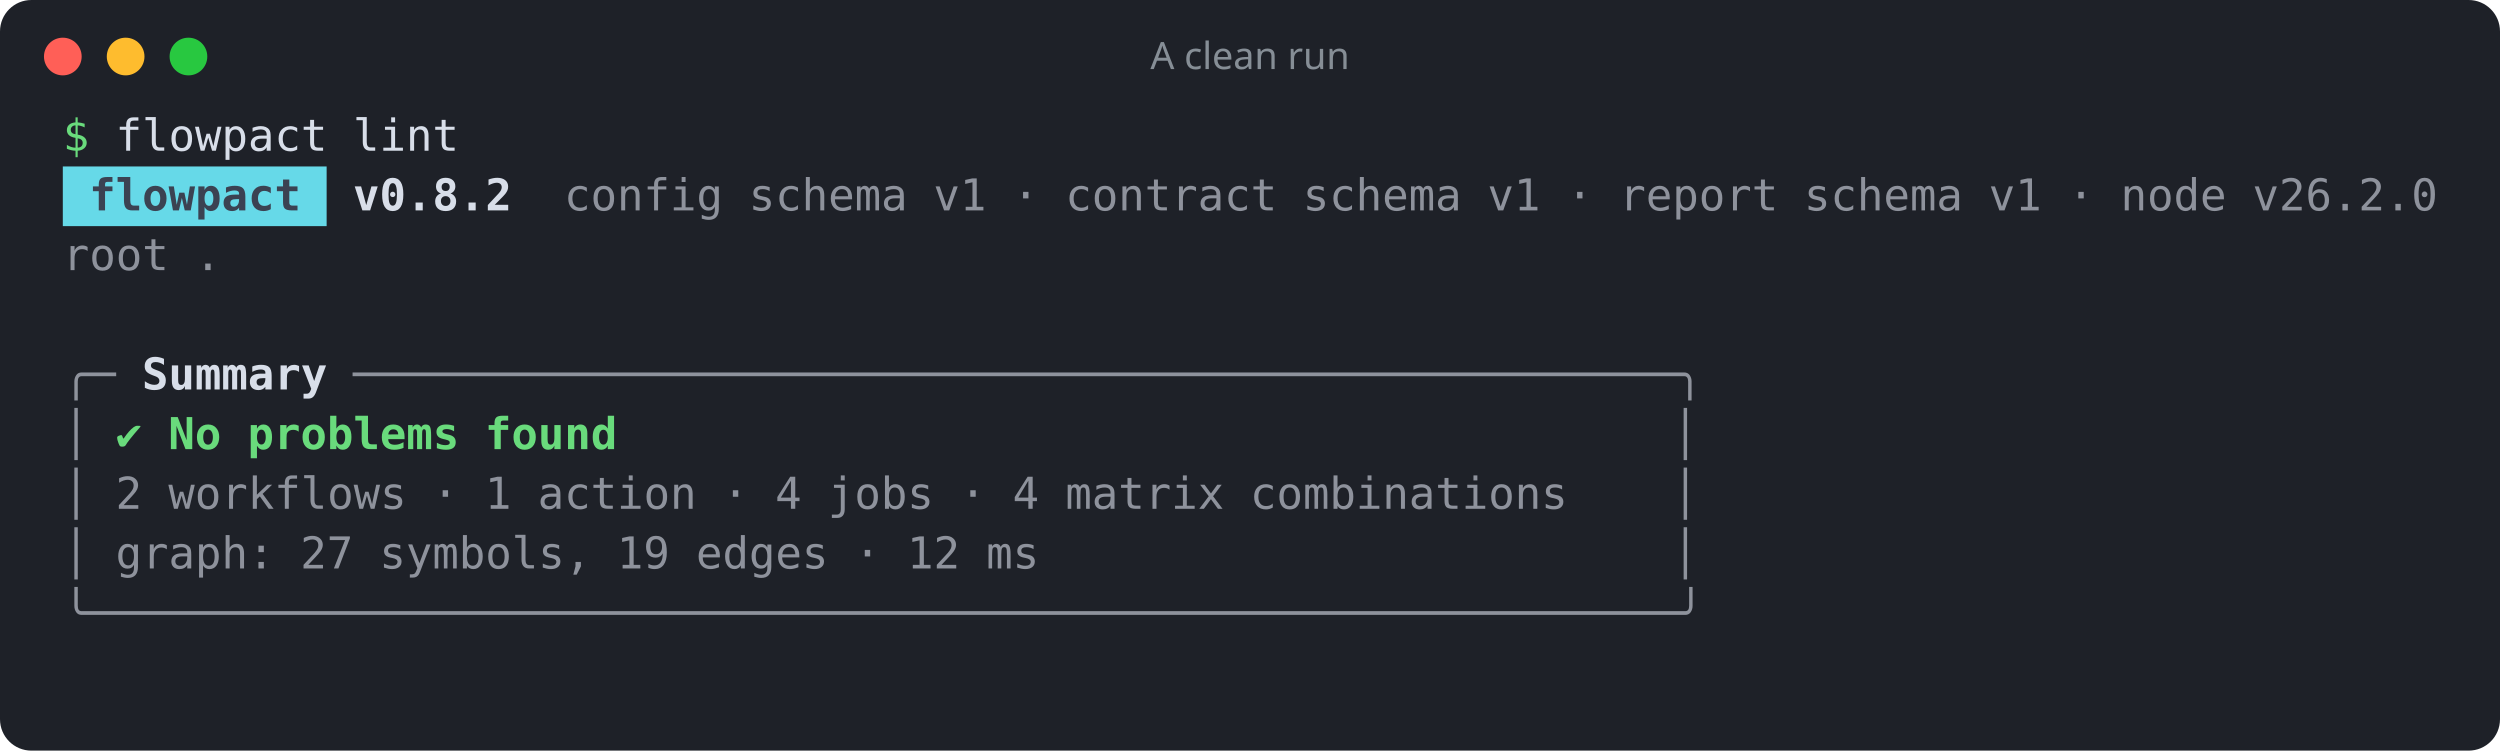
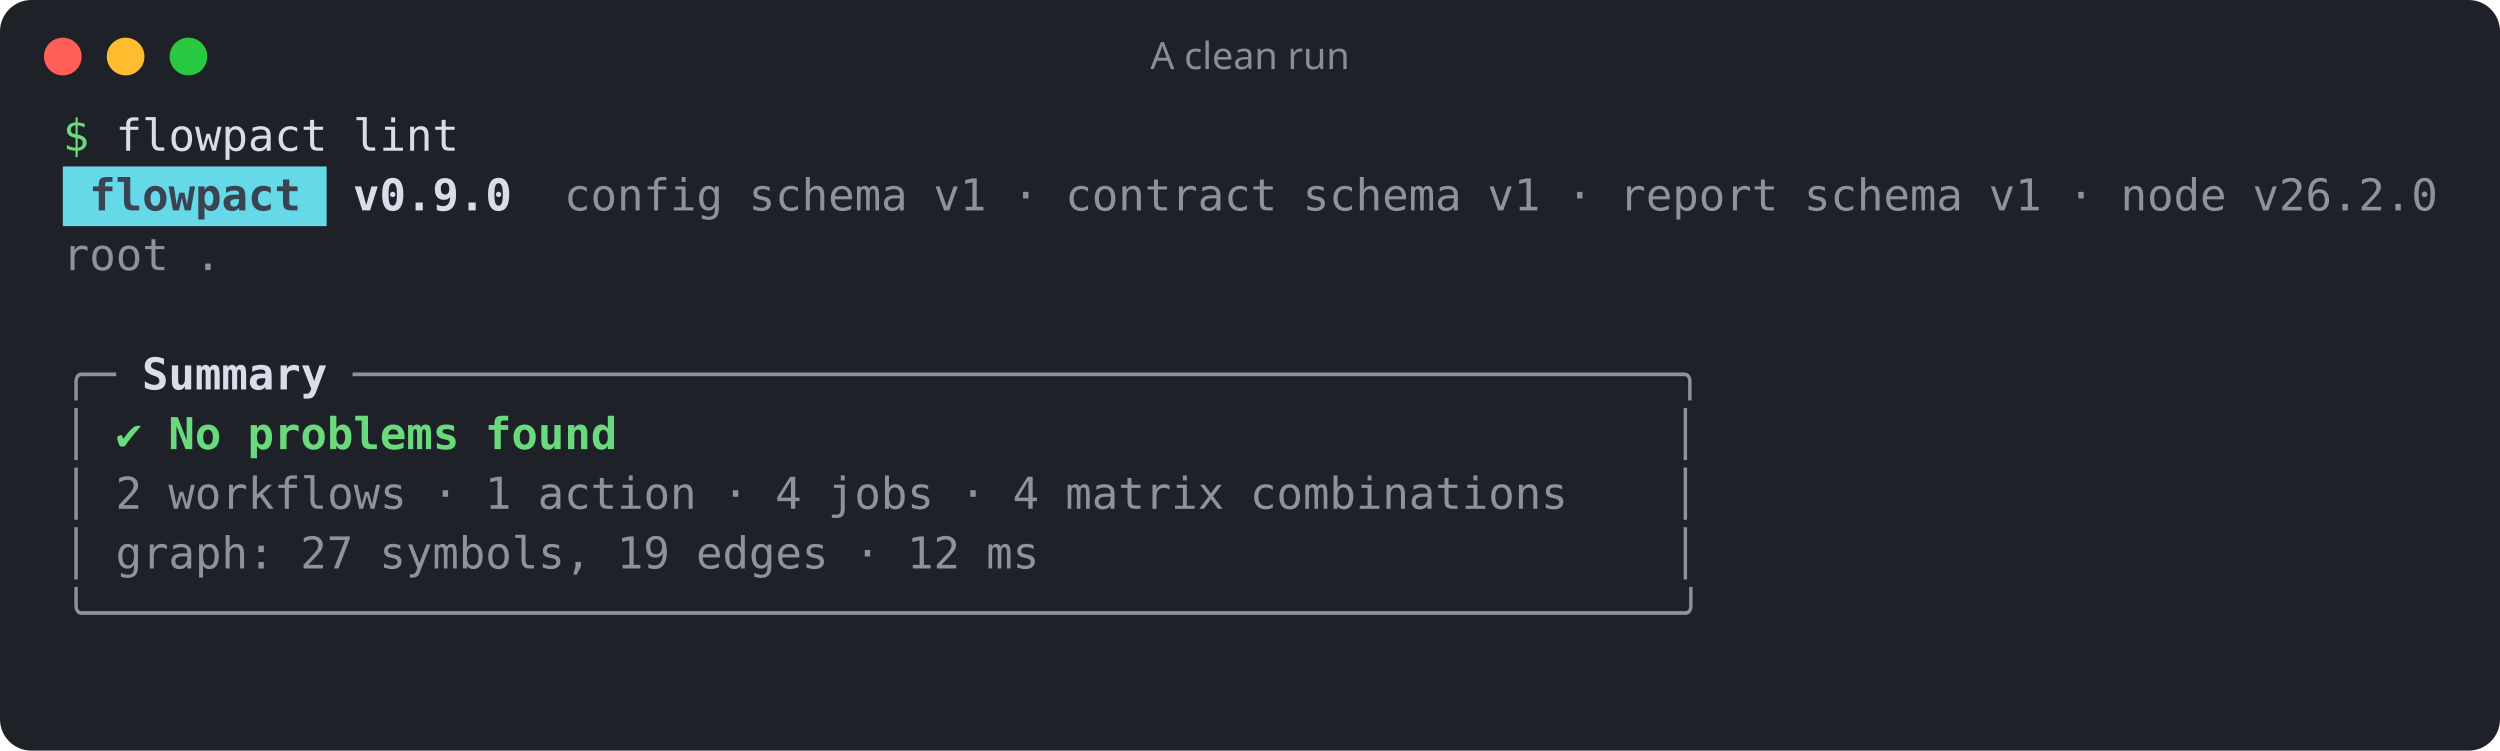
<svg xmlns="http://www.w3.org/2000/svg" width="796" height="239" viewBox="0 0 796 239" role="img" aria-label="A clean run">
  <rect width="100%" height="100%" rx="10" fill="#1e2128" />
  <circle cx="20" cy="18" r="6" fill="#ff5f57" />
  <circle cx="40" cy="18" r="6" fill="#febc2e" />
  <circle cx="60" cy="18" r="6" fill="#28c840" />
  <text x="398" y="22" fill="#868e96" font-family="ui-sans-serif,system-ui,sans-serif" font-size="12" text-anchor="middle">A clean run</text>
  <g font-family="ui-monospace,SFMono-Regular,Menlo,Consolas,monospace" font-size="14" xml:space="preserve">
    <text y="48">
      <tspan x="20.0" textLength="8.4" lengthAdjust="spacingAndGlyphs" fill="#69db7c">$</tspan>
      <tspan x="36.8" textLength="67.2" lengthAdjust="spacingAndGlyphs" fill="#d8dee9">flowpact</tspan>
      <tspan x="112.4" textLength="33.6" lengthAdjust="spacingAndGlyphs" fill="#d8dee9">lint</tspan>
    </text>
    <rect x="20" y="53" width="84" height="19" fill="#66d9e8" />
    <text y="67">
      <tspan x="28.4" textLength="67.2" lengthAdjust="spacingAndGlyphs" fill="#3b4252" font-weight="700">flowpact</tspan>
-       <tspan x="112.4" textLength="50.4" lengthAdjust="spacingAndGlyphs" fill="#d8dee9" font-weight="700">v0.8.2</tspan>
+       <tspan x="112.4" textLength="50.4" lengthAdjust="spacingAndGlyphs" fill="#d8dee9" font-weight="700">v0.9.0</tspan>
      <tspan x="179.6" textLength="50.4" lengthAdjust="spacingAndGlyphs" fill="#d8dee9" fill-opacity="0.6">config</tspan>
      <tspan x="238.4" textLength="50.4" lengthAdjust="spacingAndGlyphs" fill="#d8dee9" fill-opacity="0.6">schema</tspan>
      <tspan x="297.2" textLength="16.8" lengthAdjust="spacingAndGlyphs" fill="#d8dee9" fill-opacity="0.6">v1</tspan>
      <tspan x="322.4" textLength="8.4" lengthAdjust="spacingAndGlyphs" fill="#d8dee9" fill-opacity="0.6">·</tspan>
      <tspan x="339.2" textLength="67.2" lengthAdjust="spacingAndGlyphs" fill="#d8dee9" fill-opacity="0.6">contract</tspan>
      <tspan x="414.8" textLength="50.4" lengthAdjust="spacingAndGlyphs" fill="#d8dee9" fill-opacity="0.6">schema</tspan>
      <tspan x="473.6" textLength="16.8" lengthAdjust="spacingAndGlyphs" fill="#d8dee9" fill-opacity="0.6">v1</tspan>
      <tspan x="498.8" textLength="8.4" lengthAdjust="spacingAndGlyphs" fill="#d8dee9" fill-opacity="0.6">·</tspan>
      <tspan x="515.6" textLength="50.4" lengthAdjust="spacingAndGlyphs" fill="#d8dee9" fill-opacity="0.6">report</tspan>
      <tspan x="574.4" textLength="50.4" lengthAdjust="spacingAndGlyphs" fill="#d8dee9" fill-opacity="0.6">schema</tspan>
      <tspan x="633.2" textLength="16.8" lengthAdjust="spacingAndGlyphs" fill="#d8dee9" fill-opacity="0.6">v1</tspan>
      <tspan x="658.4" textLength="8.4" lengthAdjust="spacingAndGlyphs" fill="#d8dee9" fill-opacity="0.6">·</tspan>
      <tspan x="675.2" textLength="33.6" lengthAdjust="spacingAndGlyphs" fill="#d8dee9" fill-opacity="0.6">node</tspan>
      <tspan x="717.2" textLength="58.8" lengthAdjust="spacingAndGlyphs" fill="#d8dee9" fill-opacity="0.6">v26.2.0</tspan>
    </text>
    <text y="86">
      <tspan x="20.0" textLength="33.6" lengthAdjust="spacingAndGlyphs" fill="#d8dee9" fill-opacity="0.6">root</tspan>
      <tspan x="62.0" textLength="8.4" lengthAdjust="spacingAndGlyphs" fill="#d8dee9" fill-opacity="0.6">.</tspan>
    </text>
    <text y="105" />
    <text y="124">
      <tspan x="20.0" textLength="16.8" lengthAdjust="spacingAndGlyphs" fill="#d8dee9" fill-opacity="0.6">╭─</tspan>
      <tspan x="45.2" textLength="58.8" lengthAdjust="spacingAndGlyphs" fill="#d8dee9" font-weight="700">Summary</tspan>
      <tspan x="112.4" textLength="428.4" lengthAdjust="spacingAndGlyphs" fill="#d8dee9" fill-opacity="0.6">──────────────────────────────────────────────────╮</tspan>
    </text>
    <text y="143">
      <tspan x="20.0" textLength="8.4" lengthAdjust="spacingAndGlyphs" fill="#d8dee9" fill-opacity="0.6">│</tspan>
      <tspan x="36.8" textLength="8.4" lengthAdjust="spacingAndGlyphs" fill="#69db7c">✔</tspan>
      <tspan x="53.6" textLength="16.8" lengthAdjust="spacingAndGlyphs" fill="#69db7c" font-weight="700">No</tspan>
      <tspan x="78.8" textLength="67.2" lengthAdjust="spacingAndGlyphs" fill="#69db7c" font-weight="700">problems</tspan>
      <tspan x="154.4" textLength="42.0" lengthAdjust="spacingAndGlyphs" fill="#69db7c" font-weight="700">found</tspan>
      <tspan x="532.4" textLength="8.4" lengthAdjust="spacingAndGlyphs" fill="#d8dee9" fill-opacity="0.6">│</tspan>
    </text>
    <text y="162">
      <tspan x="20.0" textLength="8.4" lengthAdjust="spacingAndGlyphs" fill="#d8dee9" fill-opacity="0.6">│</tspan>
      <tspan x="36.8" textLength="8.4" lengthAdjust="spacingAndGlyphs" fill="#d8dee9" fill-opacity="0.6">2</tspan>
      <tspan x="53.6" textLength="75.6" lengthAdjust="spacingAndGlyphs" fill="#d8dee9" fill-opacity="0.6">workflows</tspan>
      <tspan x="137.6" textLength="8.4" lengthAdjust="spacingAndGlyphs" fill="#d8dee9" fill-opacity="0.6">·</tspan>
      <tspan x="154.4" textLength="8.4" lengthAdjust="spacingAndGlyphs" fill="#d8dee9" fill-opacity="0.6">1</tspan>
      <tspan x="171.2" textLength="50.4" lengthAdjust="spacingAndGlyphs" fill="#d8dee9" fill-opacity="0.6">action</tspan>
      <tspan x="230.0" textLength="8.4" lengthAdjust="spacingAndGlyphs" fill="#d8dee9" fill-opacity="0.6">·</tspan>
      <tspan x="246.8" textLength="8.4" lengthAdjust="spacingAndGlyphs" fill="#d8dee9" fill-opacity="0.6">4</tspan>
      <tspan x="263.6" textLength="33.6" lengthAdjust="spacingAndGlyphs" fill="#d8dee9" fill-opacity="0.6">jobs</tspan>
      <tspan x="305.6" textLength="8.4" lengthAdjust="spacingAndGlyphs" fill="#d8dee9" fill-opacity="0.6">·</tspan>
      <tspan x="322.4" textLength="8.4" lengthAdjust="spacingAndGlyphs" fill="#d8dee9" fill-opacity="0.6">4</tspan>
      <tspan x="339.2" textLength="50.4" lengthAdjust="spacingAndGlyphs" fill="#d8dee9" fill-opacity="0.6">matrix</tspan>
      <tspan x="398.0" textLength="100.8" lengthAdjust="spacingAndGlyphs" fill="#d8dee9" fill-opacity="0.6">combinations</tspan>
      <tspan x="532.4" textLength="8.4" lengthAdjust="spacingAndGlyphs" fill="#d8dee9" fill-opacity="0.6">│</tspan>
    </text>
    <text y="181">
      <tspan x="20.0" textLength="8.4" lengthAdjust="spacingAndGlyphs" fill="#d8dee9" fill-opacity="0.6">│</tspan>
      <tspan x="36.8" textLength="50.4" lengthAdjust="spacingAndGlyphs" fill="#d8dee9" fill-opacity="0.6">graph:</tspan>
      <tspan x="95.6" textLength="16.8" lengthAdjust="spacingAndGlyphs" fill="#d8dee9" fill-opacity="0.6">27</tspan>
      <tspan x="120.8" textLength="67.2" lengthAdjust="spacingAndGlyphs" fill="#d8dee9" fill-opacity="0.6">symbols,</tspan>
      <tspan x="196.4" textLength="16.8" lengthAdjust="spacingAndGlyphs" fill="#d8dee9" fill-opacity="0.6">19</tspan>
      <tspan x="221.6" textLength="42.0" lengthAdjust="spacingAndGlyphs" fill="#d8dee9" fill-opacity="0.6">edges</tspan>
      <tspan x="272.0" textLength="8.4" lengthAdjust="spacingAndGlyphs" fill="#d8dee9" fill-opacity="0.6">·</tspan>
      <tspan x="288.8" textLength="16.8" lengthAdjust="spacingAndGlyphs" fill="#d8dee9" fill-opacity="0.6">12</tspan>
      <tspan x="314.0" textLength="16.8" lengthAdjust="spacingAndGlyphs" fill="#d8dee9" fill-opacity="0.6">ms</tspan>
      <tspan x="532.4" textLength="8.4" lengthAdjust="spacingAndGlyphs" fill="#d8dee9" fill-opacity="0.6">│</tspan>
    </text>
    <text y="200">
      <tspan x="20.0" textLength="520.8" lengthAdjust="spacingAndGlyphs" fill="#d8dee9" fill-opacity="0.6">╰────────────────────────────────────────────────────────────╯</tspan>
    </text>
  </g>
</svg>
